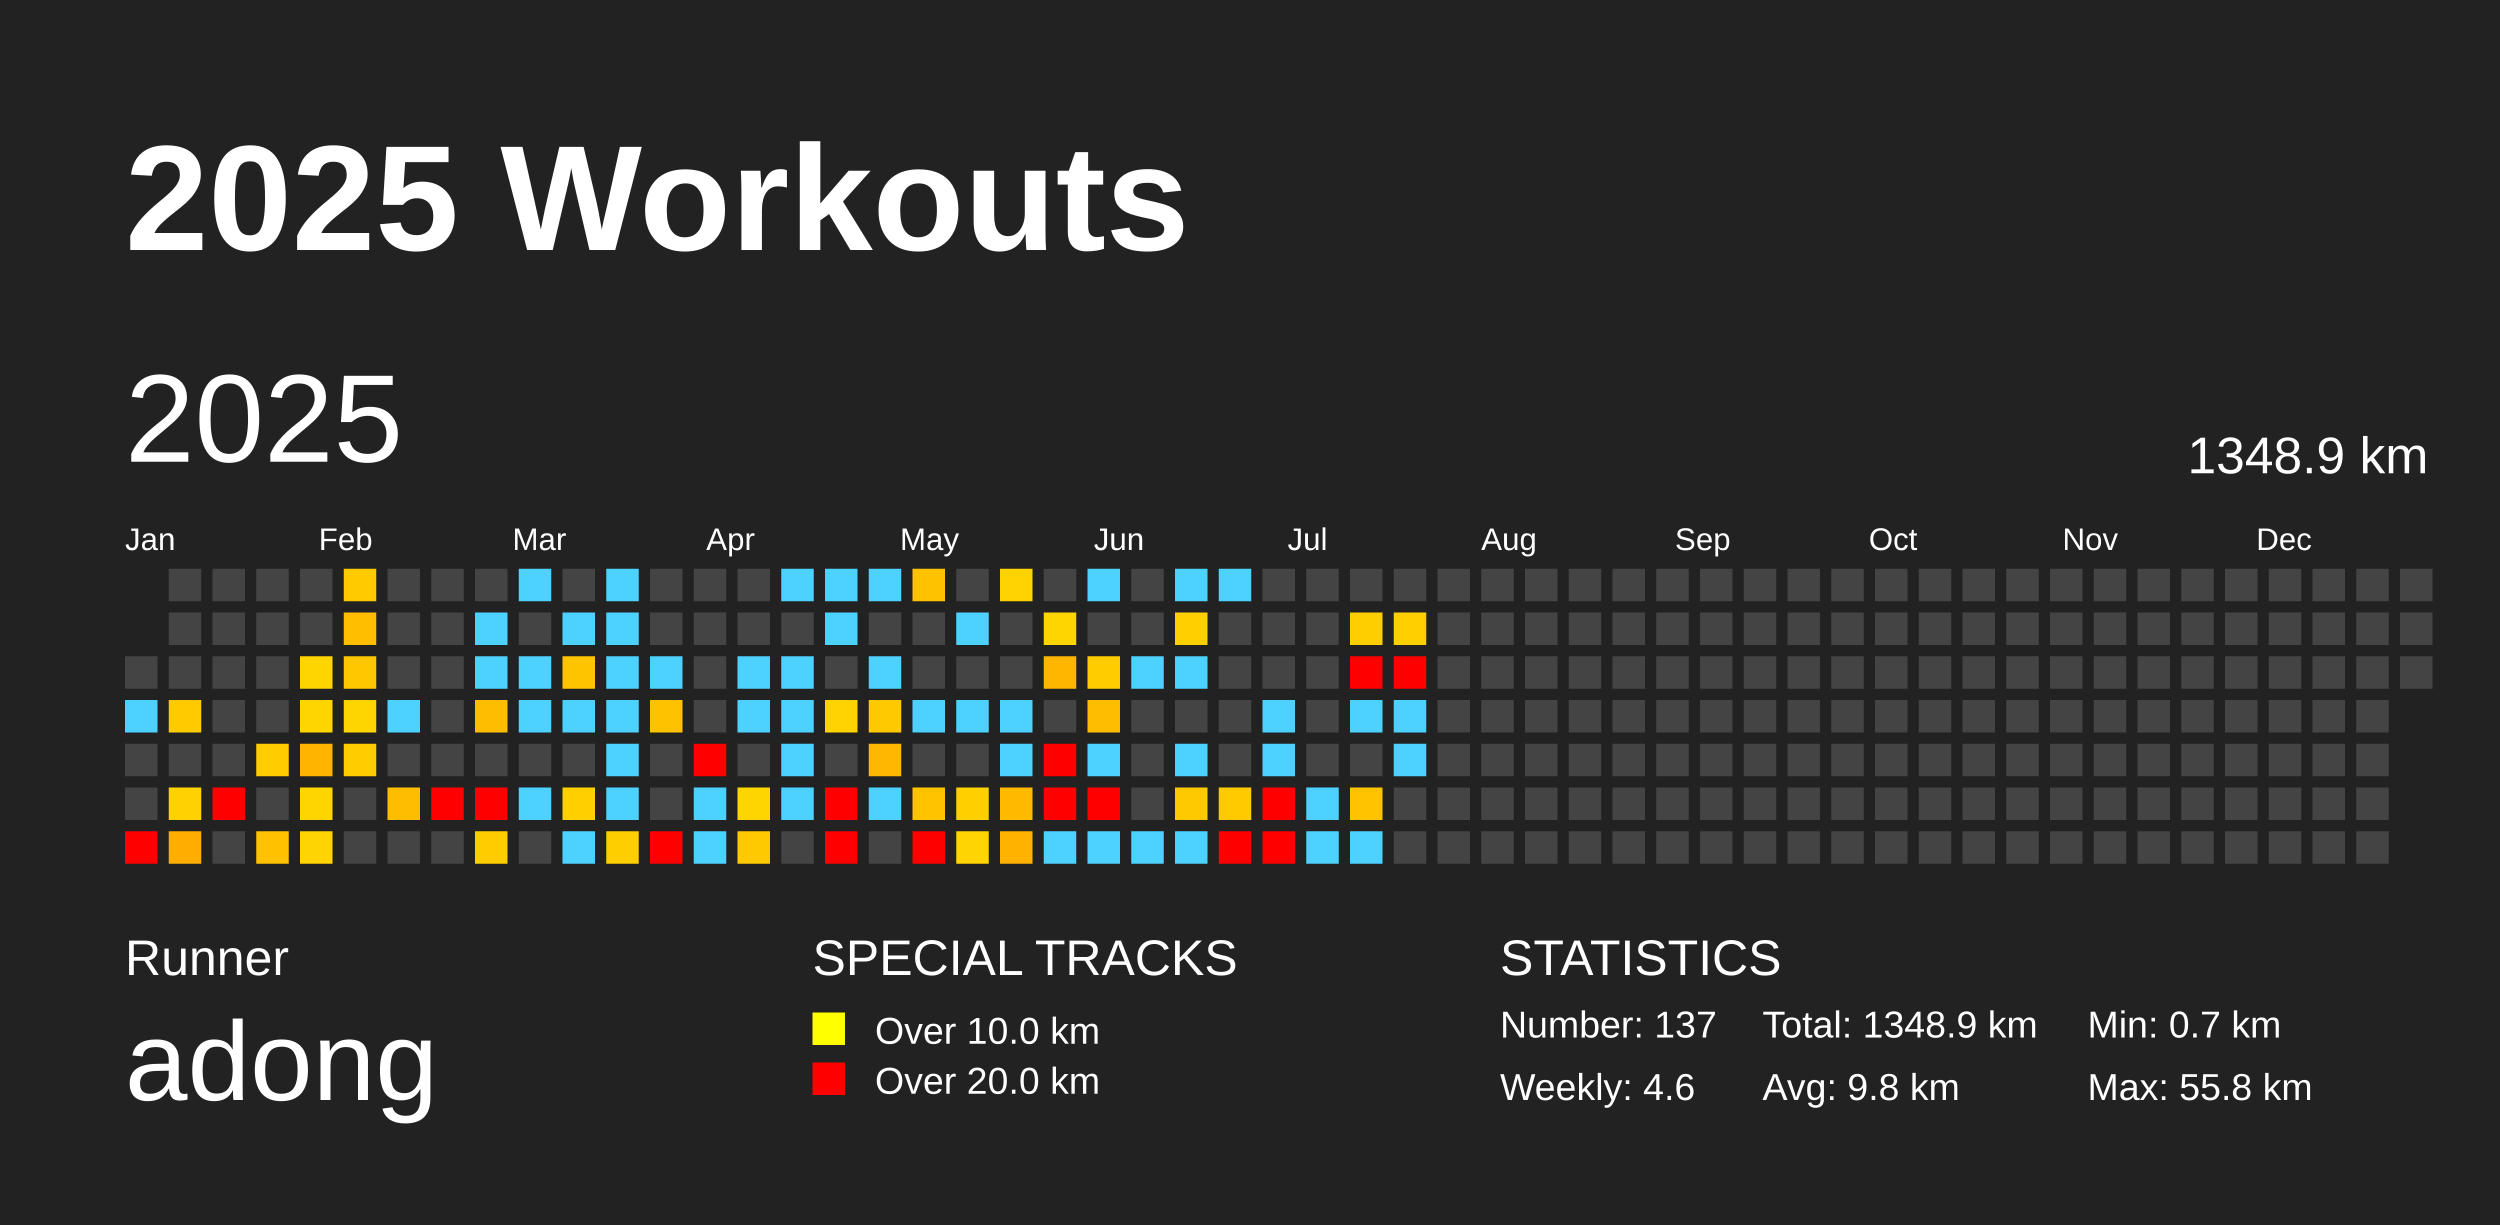
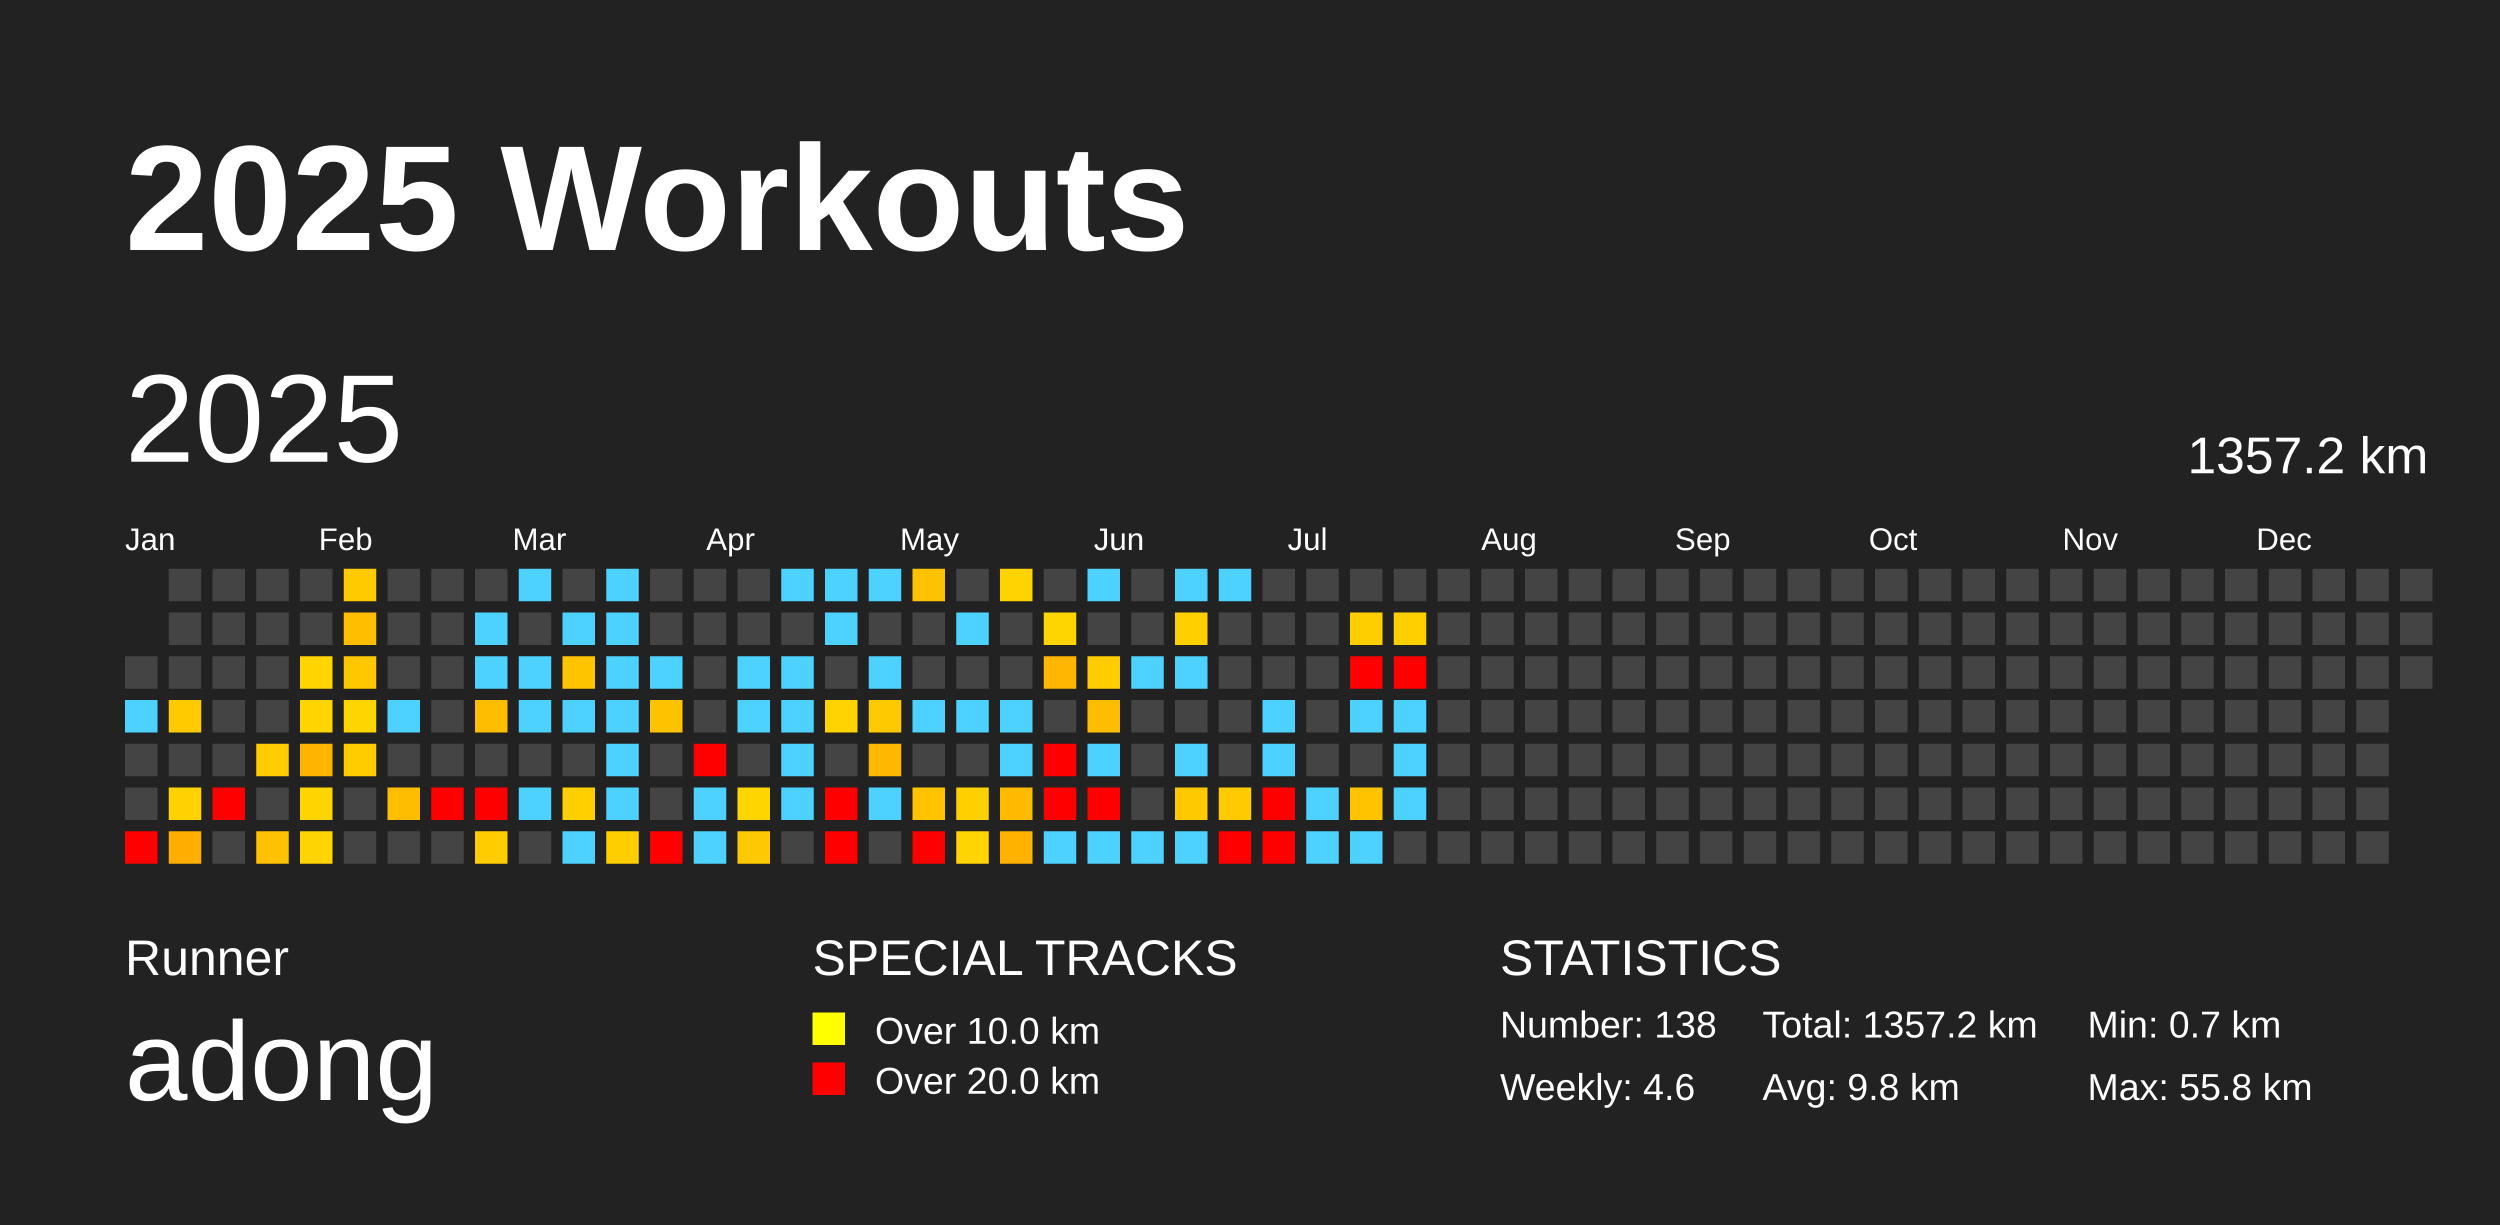
<svg xmlns="http://www.w3.org/2000/svg" baseProfile="full" height="98mm" version="1.1" viewBox="0,0,200,98" width="200mm">
  <defs />
  <rect fill="#222222" height="98" width="200" x="0" y="0" />
  <text fill="#FFFFFF" style="font-size:12px; font-family:Arial; font-weight:bold;" x="10" y="20">2025 Workouts</text>
  <text fill="#FFFFFF" style="font-size:4px; font-family:Arial" x="10" y="78">Runner</text>
  <text fill="#FFFFFF" style="font-size:9px; font-family:Arial" x="10" y="88">adong</text>
  <text fill="#FFFFFF" style="font-size:4px; font-family:Arial" x="65" y="78">SPECIAL TRACKS</text>
  <rect fill="yellow" height="2.6" width="2.6" x="65" y="81" />
  <text fill="#FFFFFF" style="font-size:3px; font-family:Arial" x="70" y="83.5">Over 10.0 km</text>
  <rect fill="red" height="2.6" width="2.6" x="65" y="85" />
  <text fill="#FFFFFF" style="font-size:3px; font-family:Arial" x="70" y="87.5">Over 20.0 km</text>
  <text fill="#FFFFFF" style="font-size:4px; font-family:Arial" x="120" y="78">STATISTICS</text>
-   <text fill="#FFFFFF" style="font-size:3px; font-family:Arial" x="120" y="83">Number: 137</text>
+   <text fill="#FFFFFF" style="font-size:3px; font-family:Arial" x="120" y="83">Number: 138</text>
  <text fill="#FFFFFF" style="font-size:3px; font-family:Arial" x="120" y="88">Weekly: 4.6</text>
-   <text fill="#FFFFFF" style="font-size:3px; font-family:Arial" x="141" y="83">Total: 1348.9 km</text>
+   <text fill="#FFFFFF" style="font-size:3px; font-family:Arial" x="141" y="83">Total: 1357.2 km</text>
  <text fill="#FFFFFF" style="font-size:3px; font-family:Arial" x="141" y="88">Avg: 9.8 km</text>
  <text fill="#FFFFFF" style="font-size:3px; font-family:Arial" x="167" y="83">Min: 0.7 km</text>
  <text fill="#FFFFFF" style="font-size:3px; font-family:Arial" x="167" y="88">Max: 55.8 km</text>
  <text dominant-baseline="hanging" fill="#FFFFFF" style="font-size:10.0px; font-family:Arial;" x="10" y="30">2025</text>
-   <text dominant-baseline="hanging" fill="#FFFFFF" style="font-size:4.125px; font-family:Arial;" x="175" y="35">1348.9 km</text>
+   <text dominant-baseline="hanging" fill="#FFFFFF" style="font-size:4.125px; font-family:Arial;" x="175" y="35">1357.2 km</text>
  <text fill="#FFFFFF" style="font-size:2.5px; font-family:Arial" x="10.0" y="44">Jan</text>
  <text fill="#FFFFFF" style="font-size:2.5px; font-family:Arial" x="25.5" y="44">Feb</text>
  <text fill="#FFFFFF" style="font-size:2.5px; font-family:Arial" x="41.0" y="44">Mar</text>
  <text fill="#FFFFFF" style="font-size:2.5px; font-family:Arial" x="56.5" y="44">Apr</text>
  <text fill="#FFFFFF" style="font-size:2.5px; font-family:Arial" x="72.0" y="44">May</text>
  <text fill="#FFFFFF" style="font-size:2.5px; font-family:Arial" x="87.5" y="44">Jun</text>
  <text fill="#FFFFFF" style="font-size:2.5px; font-family:Arial" x="103.0" y="44">Jul</text>
  <text fill="#FFFFFF" style="font-size:2.5px; font-family:Arial" x="118.5" y="44">Aug</text>
  <text fill="#FFFFFF" style="font-size:2.5px; font-family:Arial" x="134.0" y="44">Sep</text>
  <text fill="#FFFFFF" style="font-size:2.5px; font-family:Arial" x="149.5" y="44">Oct</text>
  <text fill="#FFFFFF" style="font-size:2.5px; font-family:Arial" x="165.0" y="44">Nov</text>
  <text fill="#FFFFFF" style="font-size:2.5px; font-family:Arial" x="180.5" y="44">Dec</text>
  <rect fill="#444444" height="2.6" width="2.6" x="10.0" y="52.5" />
  <rect fill="#4dd2ff" height="2.6" width="2.6" x="10.0" y="56.0" />
  <rect fill="#444444" height="2.6" width="2.6" x="10.0" y="59.5" />
  <rect fill="#444444" height="2.6" width="2.6" x="10.0" y="63.0" />
  <rect fill="red" height="2.6" width="2.6" x="10.0" y="66.5" />
  <rect fill="#444444" height="2.6" width="2.6" x="13.5" y="45.5" />
  <rect fill="#444444" height="2.6" width="2.6" x="13.5" y="49.0" />
  <rect fill="#444444" height="2.6" width="2.6" x="13.5" y="52.5" />
  <rect fill="#ffcb00" height="2.6" width="2.6" x="13.5" y="56.0" />
  <rect fill="#444444" height="2.6" width="2.6" x="13.5" y="59.5" />
  <rect fill="#ffd200" height="2.6" width="2.6" x="13.5" y="63.0" />
  <rect fill="#ffae00" height="2.6" width="2.6" x="13.5" y="66.5" />
  <rect fill="#444444" height="2.6" width="2.6" x="17.0" y="45.5" />
  <rect fill="#444444" height="2.6" width="2.6" x="17.0" y="49.0" />
  <rect fill="#444444" height="2.6" width="2.6" x="17.0" y="52.5" />
  <rect fill="#444444" height="2.6" width="2.6" x="17.0" y="56.0" />
  <rect fill="#444444" height="2.6" width="2.6" x="17.0" y="59.5" />
  <rect fill="red" height="2.6" width="2.6" x="17.0" y="63.0" />
  <rect fill="#444444" height="2.6" width="2.6" x="17.0" y="66.5" />
  <rect fill="#444444" height="2.6" width="2.6" x="20.5" y="45.5" />
  <rect fill="#444444" height="2.6" width="2.6" x="20.5" y="49.0" />
  <rect fill="#444444" height="2.6" width="2.6" x="20.5" y="52.5" />
  <rect fill="#444444" height="2.6" width="2.6" x="20.5" y="56.0" />
  <rect fill="#ffcc00" height="2.6" width="2.6" x="20.5" y="59.5" />
  <rect fill="#444444" height="2.6" width="2.6" x="20.5" y="63.0" />
  <rect fill="#ffc100" height="2.6" width="2.6" x="20.5" y="66.5" />
  <rect fill="#444444" height="2.6" width="2.6" x="24.0" y="45.5" />
  <rect fill="#444444" height="2.6" width="2.6" x="24.0" y="49.0" />
  <rect fill="#ffd500" height="2.6" width="2.6" x="24.0" y="52.5" />
  <rect fill="#ffd500" height="2.6" width="2.6" x="24.0" y="56.0" />
  <rect fill="#ffb400" height="2.6" width="2.6" x="24.0" y="59.5" />
  <rect fill="#ffd500" height="2.6" width="2.6" x="24.0" y="63.0" />
  <rect fill="#ffd400" height="2.6" width="2.6" x="24.0" y="66.5" />
  <rect fill="#ffcb00" height="2.6" width="2.6" x="27.5" y="45.5" />
  <rect fill="#ffbe00" height="2.6" width="2.6" x="27.5" y="49.0" />
  <rect fill="#ffc700" height="2.6" width="2.6" x="27.5" y="52.5" />
  <rect fill="#ffd500" height="2.6" width="2.6" x="27.5" y="56.0" />
  <rect fill="#ffcc00" height="2.6" width="2.6" x="27.5" y="59.5" />
  <rect fill="#444444" height="2.6" width="2.6" x="27.5" y="63.0" />
  <rect fill="#444444" height="2.6" width="2.6" x="27.5" y="66.5" />
  <rect fill="#444444" height="2.6" width="2.6" x="31.0" y="45.5" />
  <rect fill="#444444" height="2.6" width="2.6" x="31.0" y="49.0" />
  <rect fill="#444444" height="2.6" width="2.6" x="31.0" y="52.5" />
  <rect fill="#4dd2ff" height="2.6" width="2.6" x="31.0" y="56.0" />
  <rect fill="#444444" height="2.6" width="2.6" x="31.0" y="59.5" />
  <rect fill="#ffbd00" height="2.6" width="2.6" x="31.0" y="63.0" />
  <rect fill="#444444" height="2.6" width="2.6" x="31.0" y="66.5" />
  <rect fill="#444444" height="2.6" width="2.6" x="34.5" y="45.5" />
  <rect fill="#444444" height="2.6" width="2.6" x="34.5" y="49.0" />
  <rect fill="#444444" height="2.6" width="2.6" x="34.5" y="52.5" />
  <rect fill="#444444" height="2.6" width="2.6" x="34.5" y="56.0" />
  <rect fill="#444444" height="2.6" width="2.6" x="34.5" y="59.5" />
  <rect fill="red" height="2.6" width="2.6" x="34.5" y="63.0" />
  <rect fill="#444444" height="2.6" width="2.6" x="34.5" y="66.5" />
  <rect fill="#444444" height="2.6" width="2.6" x="38.0" y="45.5" />
  <rect fill="#4dd2ff" height="2.6" width="2.6" x="38.0" y="49.0" />
  <rect fill="#4dd2ff" height="2.6" width="2.6" x="38.0" y="52.5" />
  <rect fill="#ffbd00" height="2.6" width="2.6" x="38.0" y="56.0" />
  <rect fill="#444444" height="2.6" width="2.6" x="38.0" y="59.5" />
  <rect fill="red" height="2.6" width="2.6" x="38.0" y="63.0" />
  <rect fill="#ffcc00" height="2.6" width="2.6" x="38.0" y="66.5" />
  <rect fill="#4dd2ff" height="2.6" width="2.6" x="41.5" y="45.5" />
  <rect fill="#444444" height="2.6" width="2.6" x="41.5" y="49.0" />
  <rect fill="#4dd2ff" height="2.6" width="2.6" x="41.5" y="52.5" />
  <rect fill="#4dd2ff" height="2.6" width="2.6" x="41.5" y="56.0" />
  <rect fill="#444444" height="2.6" width="2.6" x="41.5" y="59.5" />
  <rect fill="#4dd2ff" height="2.6" width="2.6" x="41.5" y="63.0" />
  <rect fill="#444444" height="2.6" width="2.6" x="41.5" y="66.5" />
  <rect fill="#444444" height="2.6" width="2.6" x="45.0" y="45.5" />
  <rect fill="#4dd2ff" height="2.6" width="2.6" x="45.0" y="49.0" />
  <rect fill="#ffc400" height="2.6" width="2.6" x="45.0" y="52.5" />
  <rect fill="#4dd2ff" height="2.6" width="2.6" x="45.0" y="56.0" />
  <rect fill="#444444" height="2.6" width="2.6" x="45.0" y="59.5" />
  <rect fill="#ffcf00" height="2.6" width="2.6" x="45.0" y="63.0" />
  <rect fill="#4dd2ff" height="2.6" width="2.6" x="45.0" y="66.5" />
  <rect fill="#4dd2ff" height="2.6" width="2.6" x="48.5" y="45.5" />
  <rect fill="#4dd2ff" height="2.6" width="2.6" x="48.5" y="49.0" />
  <rect fill="#4dd2ff" height="2.6" width="2.6" x="48.5" y="52.5" />
  <rect fill="#4dd2ff" height="2.6" width="2.6" x="48.5" y="56.0" />
  <rect fill="#4dd2ff" height="2.6" width="2.6" x="48.5" y="59.5" />
  <rect fill="#4dd2ff" height="2.6" width="2.6" x="48.5" y="63.0" />
  <rect fill="#ffce00" height="2.6" width="2.6" x="48.5" y="66.5" />
  <rect fill="#444444" height="2.6" width="2.6" x="52.0" y="45.5" />
  <rect fill="#444444" height="2.6" width="2.6" x="52.0" y="49.0" />
  <rect fill="#4dd2ff" height="2.6" width="2.6" x="52.0" y="52.5" />
  <rect fill="#ffc200" height="2.6" width="2.6" x="52.0" y="56.0" />
  <rect fill="#444444" height="2.6" width="2.6" x="52.0" y="59.5" />
  <rect fill="#444444" height="2.6" width="2.6" x="52.0" y="63.0" />
  <rect fill="red" height="2.6" width="2.6" x="52.0" y="66.5" />
  <rect fill="#444444" height="2.6" width="2.6" x="55.5" y="45.5" />
  <rect fill="#444444" height="2.6" width="2.6" x="55.5" y="49.0" />
  <rect fill="#444444" height="2.6" width="2.6" x="55.5" y="52.5" />
  <rect fill="#444444" height="2.6" width="2.6" x="55.5" y="56.0" />
  <rect fill="red" height="2.6" width="2.6" x="55.5" y="59.5" />
  <rect fill="#4dd2ff" height="2.6" width="2.6" x="55.5" y="63.0" />
  <rect fill="#4dd2ff" height="2.6" width="2.6" x="55.5" y="66.5" />
  <rect fill="#444444" height="2.6" width="2.6" x="59.0" y="45.5" />
  <rect fill="#444444" height="2.6" width="2.6" x="59.0" y="49.0" />
  <rect fill="#4dd2ff" height="2.6" width="2.6" x="59.0" y="52.5" />
  <rect fill="#4dd2ff" height="2.6" width="2.6" x="59.0" y="56.0" />
  <rect fill="#444444" height="2.6" width="2.6" x="59.0" y="59.5" />
  <rect fill="#ffd500" height="2.6" width="2.6" x="59.0" y="63.0" />
  <rect fill="#ffc900" height="2.6" width="2.6" x="59.0" y="66.5" />
  <rect fill="#4dd2ff" height="2.6" width="2.6" x="62.5" y="45.5" />
  <rect fill="#444444" height="2.6" width="2.6" x="62.5" y="49.0" />
  <rect fill="#4dd2ff" height="2.6" width="2.6" x="62.5" y="52.5" />
  <rect fill="#4dd2ff" height="2.6" width="2.6" x="62.5" y="56.0" />
  <rect fill="#4dd2ff" height="2.6" width="2.6" x="62.5" y="59.5" />
  <rect fill="#4dd2ff" height="2.6" width="2.6" x="62.5" y="63.0" />
  <rect fill="#444444" height="2.6" width="2.6" x="62.5" y="66.5" />
  <rect fill="#4dd2ff" height="2.6" width="2.6" x="66.0" y="45.5" />
  <rect fill="#4dd2ff" height="2.6" width="2.6" x="66.0" y="49.0" />
  <rect fill="#444444" height="2.6" width="2.6" x="66.0" y="52.5" />
  <rect fill="#ffd300" height="2.6" width="2.6" x="66.0" y="56.0" />
  <rect fill="#444444" height="2.6" width="2.6" x="66.0" y="59.5" />
  <rect fill="red" height="2.6" width="2.6" x="66.0" y="63.0" />
  <rect fill="red" height="2.6" width="2.6" x="66.0" y="66.5" />
  <rect fill="#4dd2ff" height="2.6" width="2.6" x="69.5" y="45.5" />
  <rect fill="#444444" height="2.6" width="2.6" x="69.5" y="49.0" />
  <rect fill="#4dd2ff" height="2.6" width="2.6" x="69.5" y="52.5" />
  <rect fill="#ffc900" height="2.6" width="2.6" x="69.5" y="56.0" />
  <rect fill="#ffb700" height="2.6" width="2.6" x="69.5" y="59.5" />
  <rect fill="#4dd2ff" height="2.6" width="2.6" x="69.5" y="63.0" />
  <rect fill="#444444" height="2.6" width="2.6" x="69.5" y="66.5" />
  <rect fill="#ffc200" height="2.6" width="2.6" x="73.0" y="45.5" />
  <rect fill="#444444" height="2.6" width="2.6" x="73.0" y="49.0" />
  <rect fill="#444444" height="2.6" width="2.6" x="73.0" y="52.5" />
  <rect fill="#4dd2ff" height="2.6" width="2.6" x="73.0" y="56.0" />
  <rect fill="#444444" height="2.6" width="2.6" x="73.0" y="59.5" />
  <rect fill="#ffc300" height="2.6" width="2.6" x="73.0" y="63.0" />
  <rect fill="red" height="2.6" width="2.6" x="73.0" y="66.5" />
  <rect fill="#444444" height="2.6" width="2.6" x="76.5" y="45.5" />
  <rect fill="#4dd2ff" height="2.6" width="2.6" x="76.5" y="49.0" />
  <rect fill="#444444" height="2.6" width="2.6" x="76.5" y="52.5" />
  <rect fill="#4dd2ff" height="2.6" width="2.6" x="76.5" y="56.0" />
  <rect fill="#444444" height="2.6" width="2.6" x="76.5" y="59.5" />
  <rect fill="#ffd000" height="2.6" width="2.6" x="76.5" y="63.0" />
  <rect fill="#ffd400" height="2.6" width="2.6" x="76.5" y="66.5" />
  <rect fill="#ffd300" height="2.6" width="2.6" x="80.0" y="45.5" />
  <rect fill="#444444" height="2.6" width="2.6" x="80.0" y="49.0" />
  <rect fill="#444444" height="2.6" width="2.6" x="80.0" y="52.5" />
  <rect fill="#4dd2ff" height="2.6" width="2.6" x="80.0" y="56.0" />
  <rect fill="#4dd2ff" height="2.6" width="2.6" x="80.0" y="59.5" />
  <rect fill="#ffbb00" height="2.6" width="2.6" x="80.0" y="63.0" />
  <rect fill="#ffb200" height="2.6" width="2.6" x="80.0" y="66.5" />
  <rect fill="#444444" height="2.6" width="2.6" x="83.5" y="45.5" />
  <rect fill="#ffd500" height="2.6" width="2.6" x="83.5" y="49.0" />
  <rect fill="#ffb600" height="2.6" width="2.6" x="83.5" y="52.5" />
  <rect fill="#444444" height="2.6" width="2.6" x="83.5" y="56.0" />
  <rect fill="red" height="2.6" width="2.6" x="83.5" y="59.5" />
  <rect fill="red" height="2.6" width="2.6" x="83.5" y="63.0" />
  <rect fill="#4dd2ff" height="2.6" width="2.6" x="83.5" y="66.5" />
  <rect fill="#4dd2ff" height="2.6" width="2.6" x="87.0" y="45.5" />
  <rect fill="#444444" height="2.6" width="2.6" x="87.0" y="49.0" />
  <rect fill="#ffcc00" height="2.6" width="2.6" x="87.0" y="52.5" />
  <rect fill="#ffbd00" height="2.6" width="2.6" x="87.0" y="56.0" />
  <rect fill="#4dd2ff" height="2.6" width="2.6" x="87.0" y="59.5" />
  <rect fill="red" height="2.6" width="2.6" x="87.0" y="63.0" />
  <rect fill="#4dd2ff" height="2.6" width="2.6" x="87.0" y="66.5" />
  <rect fill="#444444" height="2.6" width="2.6" x="90.5" y="45.5" />
  <rect fill="#444444" height="2.6" width="2.6" x="90.5" y="49.0" />
  <rect fill="#4dd2ff" height="2.6" width="2.6" x="90.5" y="52.5" />
  <rect fill="#444444" height="2.6" width="2.6" x="90.5" y="56.0" />
  <rect fill="#444444" height="2.6" width="2.6" x="90.5" y="59.5" />
  <rect fill="#444444" height="2.6" width="2.6" x="90.5" y="63.0" />
  <rect fill="#4dd2ff" height="2.6" width="2.6" x="90.5" y="66.5" />
  <rect fill="#4dd2ff" height="2.6" width="2.6" x="94.0" y="45.5" />
  <rect fill="#ffd000" height="2.6" width="2.6" x="94.0" y="49.0" />
  <rect fill="#4dd2ff" height="2.6" width="2.6" x="94.0" y="52.5" />
  <rect fill="#444444" height="2.6" width="2.6" x="94.0" y="56.0" />
  <rect fill="#4dd2ff" height="2.6" width="2.6" x="94.0" y="59.5" />
  <rect fill="#ffc900" height="2.6" width="2.6" x="94.0" y="63.0" />
  <rect fill="#4dd2ff" height="2.6" width="2.6" x="94.0" y="66.5" />
  <rect fill="#4dd2ff" height="2.6" width="2.6" x="97.5" y="45.5" />
  <rect fill="#444444" height="2.6" width="2.6" x="97.5" y="49.0" />
  <rect fill="#444444" height="2.6" width="2.6" x="97.5" y="52.5" />
  <rect fill="#444444" height="2.6" width="2.6" x="97.5" y="56.0" />
  <rect fill="#444444" height="2.6" width="2.6" x="97.5" y="59.5" />
  <rect fill="#ffca00" height="2.6" width="2.6" x="97.5" y="63.0" />
  <rect fill="red" height="2.6" width="2.6" x="97.5" y="66.5" />
  <rect fill="#444444" height="2.6" width="2.6" x="101.0" y="45.5" />
  <rect fill="#444444" height="2.6" width="2.6" x="101.0" y="49.0" />
  <rect fill="#444444" height="2.6" width="2.6" x="101.0" y="52.5" />
  <rect fill="#4dd2ff" height="2.6" width="2.6" x="101.0" y="56.0" />
  <rect fill="#4dd2ff" height="2.6" width="2.6" x="101.0" y="59.5" />
  <rect fill="red" height="2.6" width="2.6" x="101.0" y="63.0" />
  <rect fill="red" height="2.6" width="2.6" x="101.0" y="66.5" />
  <rect fill="#444444" height="2.6" width="2.6" x="104.5" y="45.5" />
  <rect fill="#444444" height="2.6" width="2.6" x="104.5" y="49.0" />
  <rect fill="#444444" height="2.6" width="2.6" x="104.5" y="52.5" />
  <rect fill="#444444" height="2.6" width="2.6" x="104.5" y="56.0" />
  <rect fill="#444444" height="2.6" width="2.6" x="104.5" y="59.5" />
  <rect fill="#4dd2ff" height="2.6" width="2.6" x="104.5" y="63.0" />
  <rect fill="#4dd2ff" height="2.6" width="2.6" x="104.5" y="66.5" />
  <rect fill="#444444" height="2.6" width="2.6" x="108.0" y="45.5" />
  <rect fill="#ffce00" height="2.6" width="2.6" x="108.0" y="49.0" />
  <rect fill="red" height="2.6" width="2.6" x="108.0" y="52.5" />
  <rect fill="#4dd2ff" height="2.6" width="2.6" x="108.0" y="56.0" />
  <rect fill="#444444" height="2.6" width="2.6" x="108.0" y="59.5" />
  <rect fill="#ffc300" height="2.6" width="2.6" x="108.0" y="63.0" />
  <rect fill="#4dd2ff" height="2.6" width="2.6" x="108.0" y="66.5" />
  <rect fill="#444444" height="2.6" width="2.6" x="111.5" y="45.5" />
  <rect fill="#ffcf00" height="2.6" width="2.6" x="111.5" y="49.0" />
  <rect fill="red" height="2.6" width="2.6" x="111.5" y="52.5" />
  <rect fill="#4dd2ff" height="2.6" width="2.6" x="111.5" y="56.0" />
  <rect fill="#4dd2ff" height="2.6" width="2.6" x="111.5" y="59.5" />
-   <rect fill="#444444" height="2.6" width="2.6" x="111.5" y="63.0" />
+   <rect fill="#4dd2ff" height="2.6" width="2.6" x="111.5" y="63.0" />
  <rect fill="#444444" height="2.6" width="2.6" x="111.5" y="66.5" />
  <rect fill="#444444" height="2.6" width="2.6" x="115.0" y="45.5" />
  <rect fill="#444444" height="2.6" width="2.6" x="115.0" y="49.0" />
  <rect fill="#444444" height="2.6" width="2.6" x="115.0" y="52.5" />
  <rect fill="#444444" height="2.6" width="2.6" x="115.0" y="56.0" />
  <rect fill="#444444" height="2.6" width="2.6" x="115.0" y="59.5" />
  <rect fill="#444444" height="2.6" width="2.6" x="115.0" y="63.0" />
  <rect fill="#444444" height="2.6" width="2.6" x="115.0" y="66.5" />
  <rect fill="#444444" height="2.6" width="2.6" x="118.5" y="45.5" />
  <rect fill="#444444" height="2.6" width="2.6" x="118.5" y="49.0" />
  <rect fill="#444444" height="2.6" width="2.6" x="118.5" y="52.5" />
  <rect fill="#444444" height="2.6" width="2.6" x="118.5" y="56.0" />
  <rect fill="#444444" height="2.6" width="2.6" x="118.5" y="59.5" />
  <rect fill="#444444" height="2.6" width="2.6" x="118.5" y="63.0" />
  <rect fill="#444444" height="2.6" width="2.6" x="118.5" y="66.5" />
  <rect fill="#444444" height="2.6" width="2.6" x="122.0" y="45.5" />
  <rect fill="#444444" height="2.6" width="2.6" x="122.0" y="49.0" />
  <rect fill="#444444" height="2.6" width="2.6" x="122.0" y="52.5" />
  <rect fill="#444444" height="2.6" width="2.6" x="122.0" y="56.0" />
  <rect fill="#444444" height="2.6" width="2.6" x="122.0" y="59.5" />
  <rect fill="#444444" height="2.6" width="2.6" x="122.0" y="63.0" />
  <rect fill="#444444" height="2.6" width="2.6" x="122.0" y="66.5" />
  <rect fill="#444444" height="2.6" width="2.6" x="125.5" y="45.5" />
  <rect fill="#444444" height="2.6" width="2.6" x="125.5" y="49.0" />
  <rect fill="#444444" height="2.6" width="2.6" x="125.5" y="52.5" />
  <rect fill="#444444" height="2.6" width="2.6" x="125.5" y="56.0" />
  <rect fill="#444444" height="2.6" width="2.6" x="125.5" y="59.5" />
  <rect fill="#444444" height="2.6" width="2.6" x="125.5" y="63.0" />
  <rect fill="#444444" height="2.6" width="2.6" x="125.5" y="66.5" />
  <rect fill="#444444" height="2.6" width="2.6" x="129.0" y="45.5" />
  <rect fill="#444444" height="2.6" width="2.6" x="129.0" y="49.0" />
  <rect fill="#444444" height="2.6" width="2.6" x="129.0" y="52.5" />
  <rect fill="#444444" height="2.6" width="2.6" x="129.0" y="56.0" />
  <rect fill="#444444" height="2.6" width="2.6" x="129.0" y="59.5" />
  <rect fill="#444444" height="2.6" width="2.6" x="129.0" y="63.0" />
  <rect fill="#444444" height="2.6" width="2.6" x="129.0" y="66.5" />
  <rect fill="#444444" height="2.6" width="2.6" x="132.5" y="45.5" />
  <rect fill="#444444" height="2.6" width="2.6" x="132.5" y="49.0" />
  <rect fill="#444444" height="2.6" width="2.6" x="132.5" y="52.5" />
  <rect fill="#444444" height="2.6" width="2.6" x="132.5" y="56.0" />
  <rect fill="#444444" height="2.6" width="2.6" x="132.5" y="59.5" />
  <rect fill="#444444" height="2.6" width="2.6" x="132.5" y="63.0" />
  <rect fill="#444444" height="2.6" width="2.6" x="132.5" y="66.5" />
  <rect fill="#444444" height="2.6" width="2.6" x="136.0" y="45.5" />
  <rect fill="#444444" height="2.6" width="2.6" x="136.0" y="49.0" />
  <rect fill="#444444" height="2.6" width="2.6" x="136.0" y="52.5" />
  <rect fill="#444444" height="2.6" width="2.6" x="136.0" y="56.0" />
  <rect fill="#444444" height="2.6" width="2.6" x="136.0" y="59.5" />
  <rect fill="#444444" height="2.6" width="2.6" x="136.0" y="63.0" />
  <rect fill="#444444" height="2.6" width="2.6" x="136.0" y="66.5" />
  <rect fill="#444444" height="2.6" width="2.6" x="139.5" y="45.5" />
  <rect fill="#444444" height="2.6" width="2.6" x="139.5" y="49.0" />
  <rect fill="#444444" height="2.6" width="2.6" x="139.5" y="52.5" />
  <rect fill="#444444" height="2.6" width="2.6" x="139.5" y="56.0" />
  <rect fill="#444444" height="2.6" width="2.6" x="139.5" y="59.5" />
  <rect fill="#444444" height="2.6" width="2.6" x="139.5" y="63.0" />
  <rect fill="#444444" height="2.6" width="2.6" x="139.5" y="66.5" />
  <rect fill="#444444" height="2.6" width="2.6" x="143.0" y="45.5" />
  <rect fill="#444444" height="2.6" width="2.6" x="143.0" y="49.0" />
  <rect fill="#444444" height="2.6" width="2.6" x="143.0" y="52.5" />
  <rect fill="#444444" height="2.6" width="2.6" x="143.0" y="56.0" />
  <rect fill="#444444" height="2.6" width="2.6" x="143.0" y="59.5" />
  <rect fill="#444444" height="2.6" width="2.6" x="143.0" y="63.0" />
  <rect fill="#444444" height="2.6" width="2.6" x="143.0" y="66.5" />
  <rect fill="#444444" height="2.6" width="2.6" x="146.5" y="45.5" />
  <rect fill="#444444" height="2.6" width="2.6" x="146.5" y="49.0" />
  <rect fill="#444444" height="2.6" width="2.6" x="146.5" y="52.5" />
  <rect fill="#444444" height="2.6" width="2.6" x="146.5" y="56.0" />
  <rect fill="#444444" height="2.6" width="2.6" x="146.5" y="59.5" />
  <rect fill="#444444" height="2.6" width="2.6" x="146.5" y="63.0" />
  <rect fill="#444444" height="2.6" width="2.6" x="146.5" y="66.5" />
  <rect fill="#444444" height="2.6" width="2.6" x="150.0" y="45.5" />
  <rect fill="#444444" height="2.6" width="2.6" x="150.0" y="49.0" />
  <rect fill="#444444" height="2.6" width="2.6" x="150.0" y="52.5" />
  <rect fill="#444444" height="2.6" width="2.6" x="150.0" y="56.0" />
  <rect fill="#444444" height="2.6" width="2.6" x="150.0" y="59.5" />
  <rect fill="#444444" height="2.6" width="2.6" x="150.0" y="63.0" />
  <rect fill="#444444" height="2.6" width="2.6" x="150.0" y="66.5" />
  <rect fill="#444444" height="2.6" width="2.6" x="153.5" y="45.5" />
  <rect fill="#444444" height="2.6" width="2.6" x="153.5" y="49.0" />
  <rect fill="#444444" height="2.6" width="2.6" x="153.5" y="52.5" />
  <rect fill="#444444" height="2.6" width="2.6" x="153.5" y="56.0" />
  <rect fill="#444444" height="2.6" width="2.6" x="153.5" y="59.5" />
  <rect fill="#444444" height="2.6" width="2.6" x="153.5" y="63.0" />
  <rect fill="#444444" height="2.6" width="2.6" x="153.5" y="66.5" />
  <rect fill="#444444" height="2.6" width="2.6" x="157.0" y="45.5" />
  <rect fill="#444444" height="2.6" width="2.6" x="157.0" y="49.0" />
  <rect fill="#444444" height="2.6" width="2.6" x="157.0" y="52.5" />
  <rect fill="#444444" height="2.6" width="2.6" x="157.0" y="56.0" />
  <rect fill="#444444" height="2.6" width="2.6" x="157.0" y="59.5" />
  <rect fill="#444444" height="2.6" width="2.6" x="157.0" y="63.0" />
  <rect fill="#444444" height="2.6" width="2.6" x="157.0" y="66.5" />
  <rect fill="#444444" height="2.6" width="2.6" x="160.5" y="45.5" />
  <rect fill="#444444" height="2.6" width="2.6" x="160.5" y="49.0" />
  <rect fill="#444444" height="2.6" width="2.6" x="160.5" y="52.5" />
  <rect fill="#444444" height="2.6" width="2.6" x="160.5" y="56.0" />
  <rect fill="#444444" height="2.6" width="2.6" x="160.5" y="59.5" />
  <rect fill="#444444" height="2.6" width="2.6" x="160.5" y="63.0" />
  <rect fill="#444444" height="2.6" width="2.6" x="160.5" y="66.5" />
  <rect fill="#444444" height="2.6" width="2.6" x="164.0" y="45.5" />
  <rect fill="#444444" height="2.6" width="2.6" x="164.0" y="49.0" />
  <rect fill="#444444" height="2.6" width="2.6" x="164.0" y="52.5" />
  <rect fill="#444444" height="2.6" width="2.6" x="164.0" y="56.0" />
  <rect fill="#444444" height="2.6" width="2.6" x="164.0" y="59.5" />
  <rect fill="#444444" height="2.6" width="2.6" x="164.0" y="63.0" />
  <rect fill="#444444" height="2.6" width="2.6" x="164.0" y="66.5" />
  <rect fill="#444444" height="2.6" width="2.6" x="167.5" y="45.5" />
  <rect fill="#444444" height="2.6" width="2.6" x="167.5" y="49.0" />
  <rect fill="#444444" height="2.6" width="2.6" x="167.5" y="52.5" />
  <rect fill="#444444" height="2.6" width="2.6" x="167.5" y="56.0" />
  <rect fill="#444444" height="2.6" width="2.6" x="167.5" y="59.5" />
  <rect fill="#444444" height="2.6" width="2.6" x="167.5" y="63.0" />
  <rect fill="#444444" height="2.6" width="2.6" x="167.5" y="66.5" />
  <rect fill="#444444" height="2.6" width="2.6" x="171.0" y="45.5" />
  <rect fill="#444444" height="2.6" width="2.6" x="171.0" y="49.0" />
  <rect fill="#444444" height="2.6" width="2.6" x="171.0" y="52.5" />
  <rect fill="#444444" height="2.6" width="2.6" x="171.0" y="56.0" />
  <rect fill="#444444" height="2.6" width="2.6" x="171.0" y="59.5" />
  <rect fill="#444444" height="2.6" width="2.6" x="171.0" y="63.0" />
  <rect fill="#444444" height="2.6" width="2.6" x="171.0" y="66.5" />
  <rect fill="#444444" height="2.6" width="2.6" x="174.5" y="45.5" />
  <rect fill="#444444" height="2.6" width="2.6" x="174.5" y="49.0" />
  <rect fill="#444444" height="2.6" width="2.6" x="174.5" y="52.5" />
  <rect fill="#444444" height="2.6" width="2.6" x="174.5" y="56.0" />
  <rect fill="#444444" height="2.6" width="2.6" x="174.5" y="59.5" />
  <rect fill="#444444" height="2.6" width="2.6" x="174.5" y="63.0" />
  <rect fill="#444444" height="2.6" width="2.6" x="174.5" y="66.5" />
  <rect fill="#444444" height="2.6" width="2.6" x="178.0" y="45.5" />
  <rect fill="#444444" height="2.6" width="2.6" x="178.0" y="49.0" />
  <rect fill="#444444" height="2.6" width="2.6" x="178.0" y="52.5" />
  <rect fill="#444444" height="2.6" width="2.6" x="178.0" y="56.0" />
  <rect fill="#444444" height="2.6" width="2.6" x="178.0" y="59.5" />
  <rect fill="#444444" height="2.6" width="2.6" x="178.0" y="63.0" />
  <rect fill="#444444" height="2.6" width="2.6" x="178.0" y="66.5" />
  <rect fill="#444444" height="2.6" width="2.6" x="181.5" y="45.5" />
  <rect fill="#444444" height="2.6" width="2.6" x="181.5" y="49.0" />
  <rect fill="#444444" height="2.6" width="2.6" x="181.5" y="52.5" />
  <rect fill="#444444" height="2.6" width="2.6" x="181.5" y="56.0" />
  <rect fill="#444444" height="2.6" width="2.6" x="181.5" y="59.5" />
  <rect fill="#444444" height="2.6" width="2.6" x="181.5" y="63.0" />
  <rect fill="#444444" height="2.6" width="2.6" x="181.5" y="66.5" />
  <rect fill="#444444" height="2.6" width="2.6" x="185.0" y="45.5" />
  <rect fill="#444444" height="2.6" width="2.6" x="185.0" y="49.0" />
  <rect fill="#444444" height="2.6" width="2.6" x="185.0" y="52.5" />
  <rect fill="#444444" height="2.6" width="2.6" x="185.0" y="56.0" />
  <rect fill="#444444" height="2.6" width="2.6" x="185.0" y="59.5" />
  <rect fill="#444444" height="2.6" width="2.6" x="185.0" y="63.0" />
  <rect fill="#444444" height="2.6" width="2.6" x="185.0" y="66.5" />
  <rect fill="#444444" height="2.6" width="2.6" x="188.5" y="45.5" />
  <rect fill="#444444" height="2.6" width="2.6" x="188.5" y="49.0" />
  <rect fill="#444444" height="2.6" width="2.6" x="188.5" y="52.5" />
  <rect fill="#444444" height="2.6" width="2.6" x="188.5" y="56.0" />
  <rect fill="#444444" height="2.6" width="2.6" x="188.5" y="59.5" />
  <rect fill="#444444" height="2.6" width="2.6" x="188.5" y="63.0" />
  <rect fill="#444444" height="2.6" width="2.6" x="188.5" y="66.5" />
  <rect fill="#444444" height="2.6" width="2.6" x="192.0" y="45.5" />
  <rect fill="#444444" height="2.6" width="2.6" x="192.0" y="49.0" />
  <rect fill="#444444" height="2.6" width="2.6" x="192.0" y="52.5" />
</svg>
